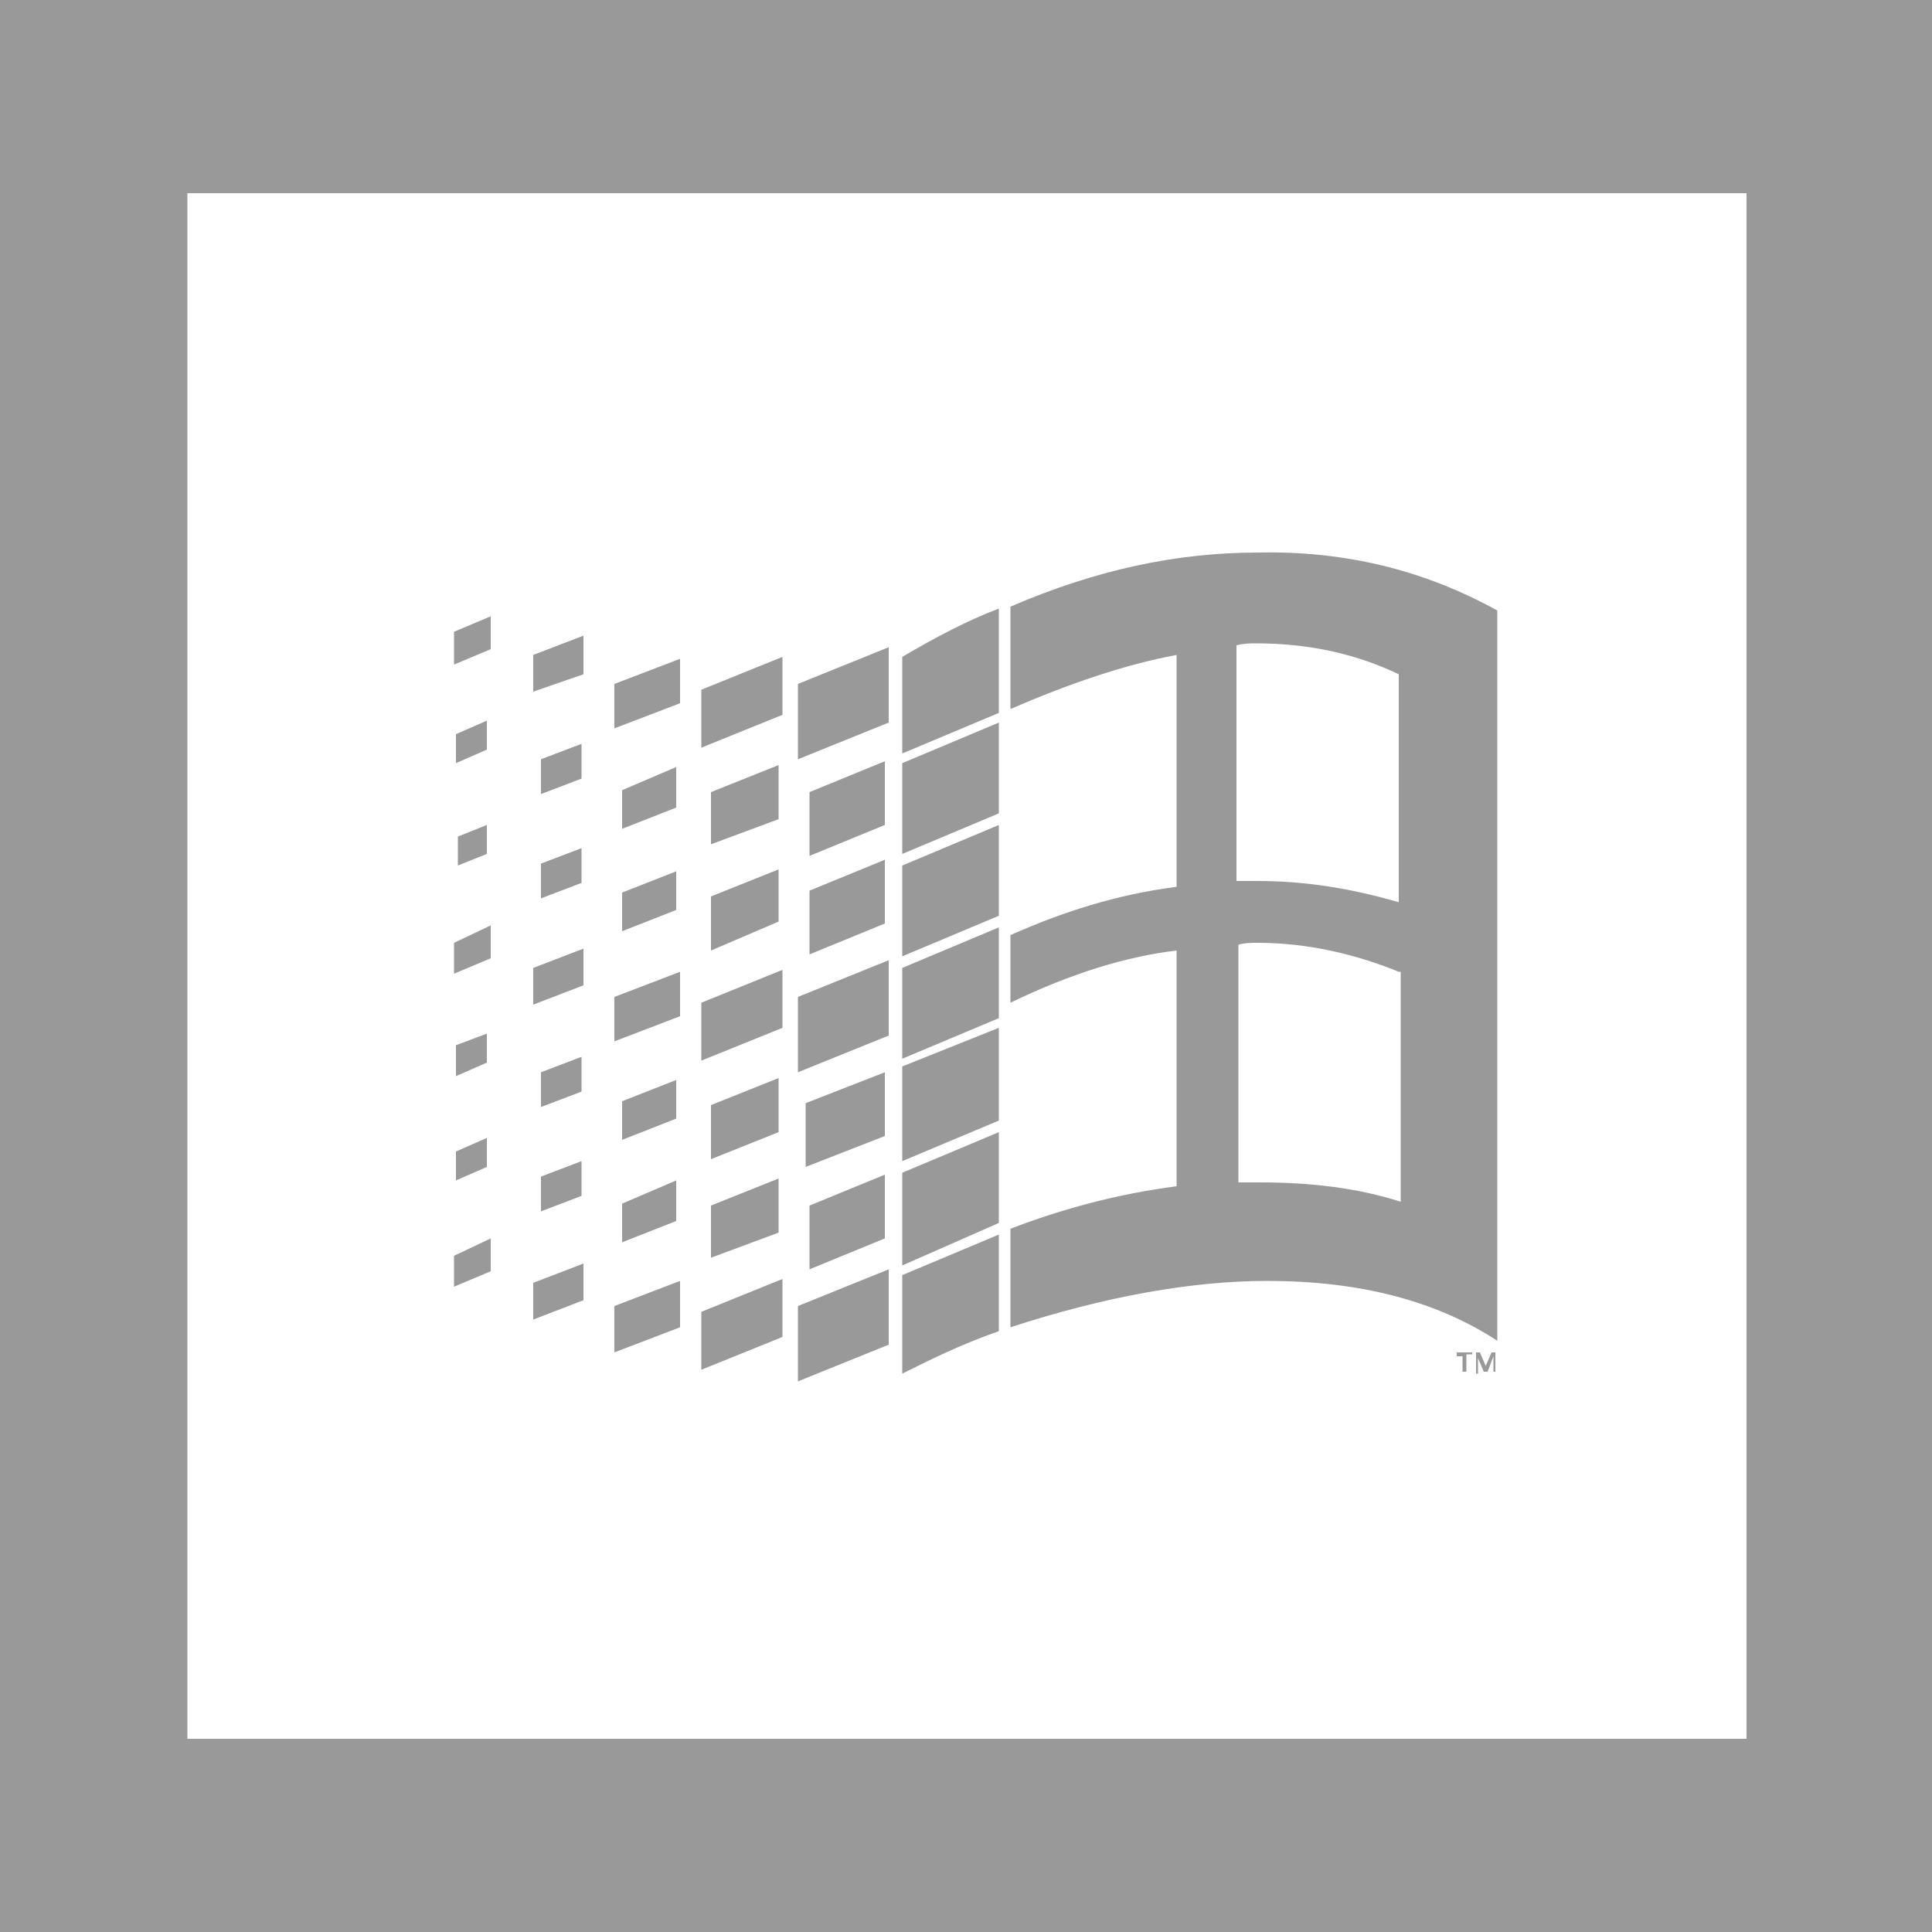
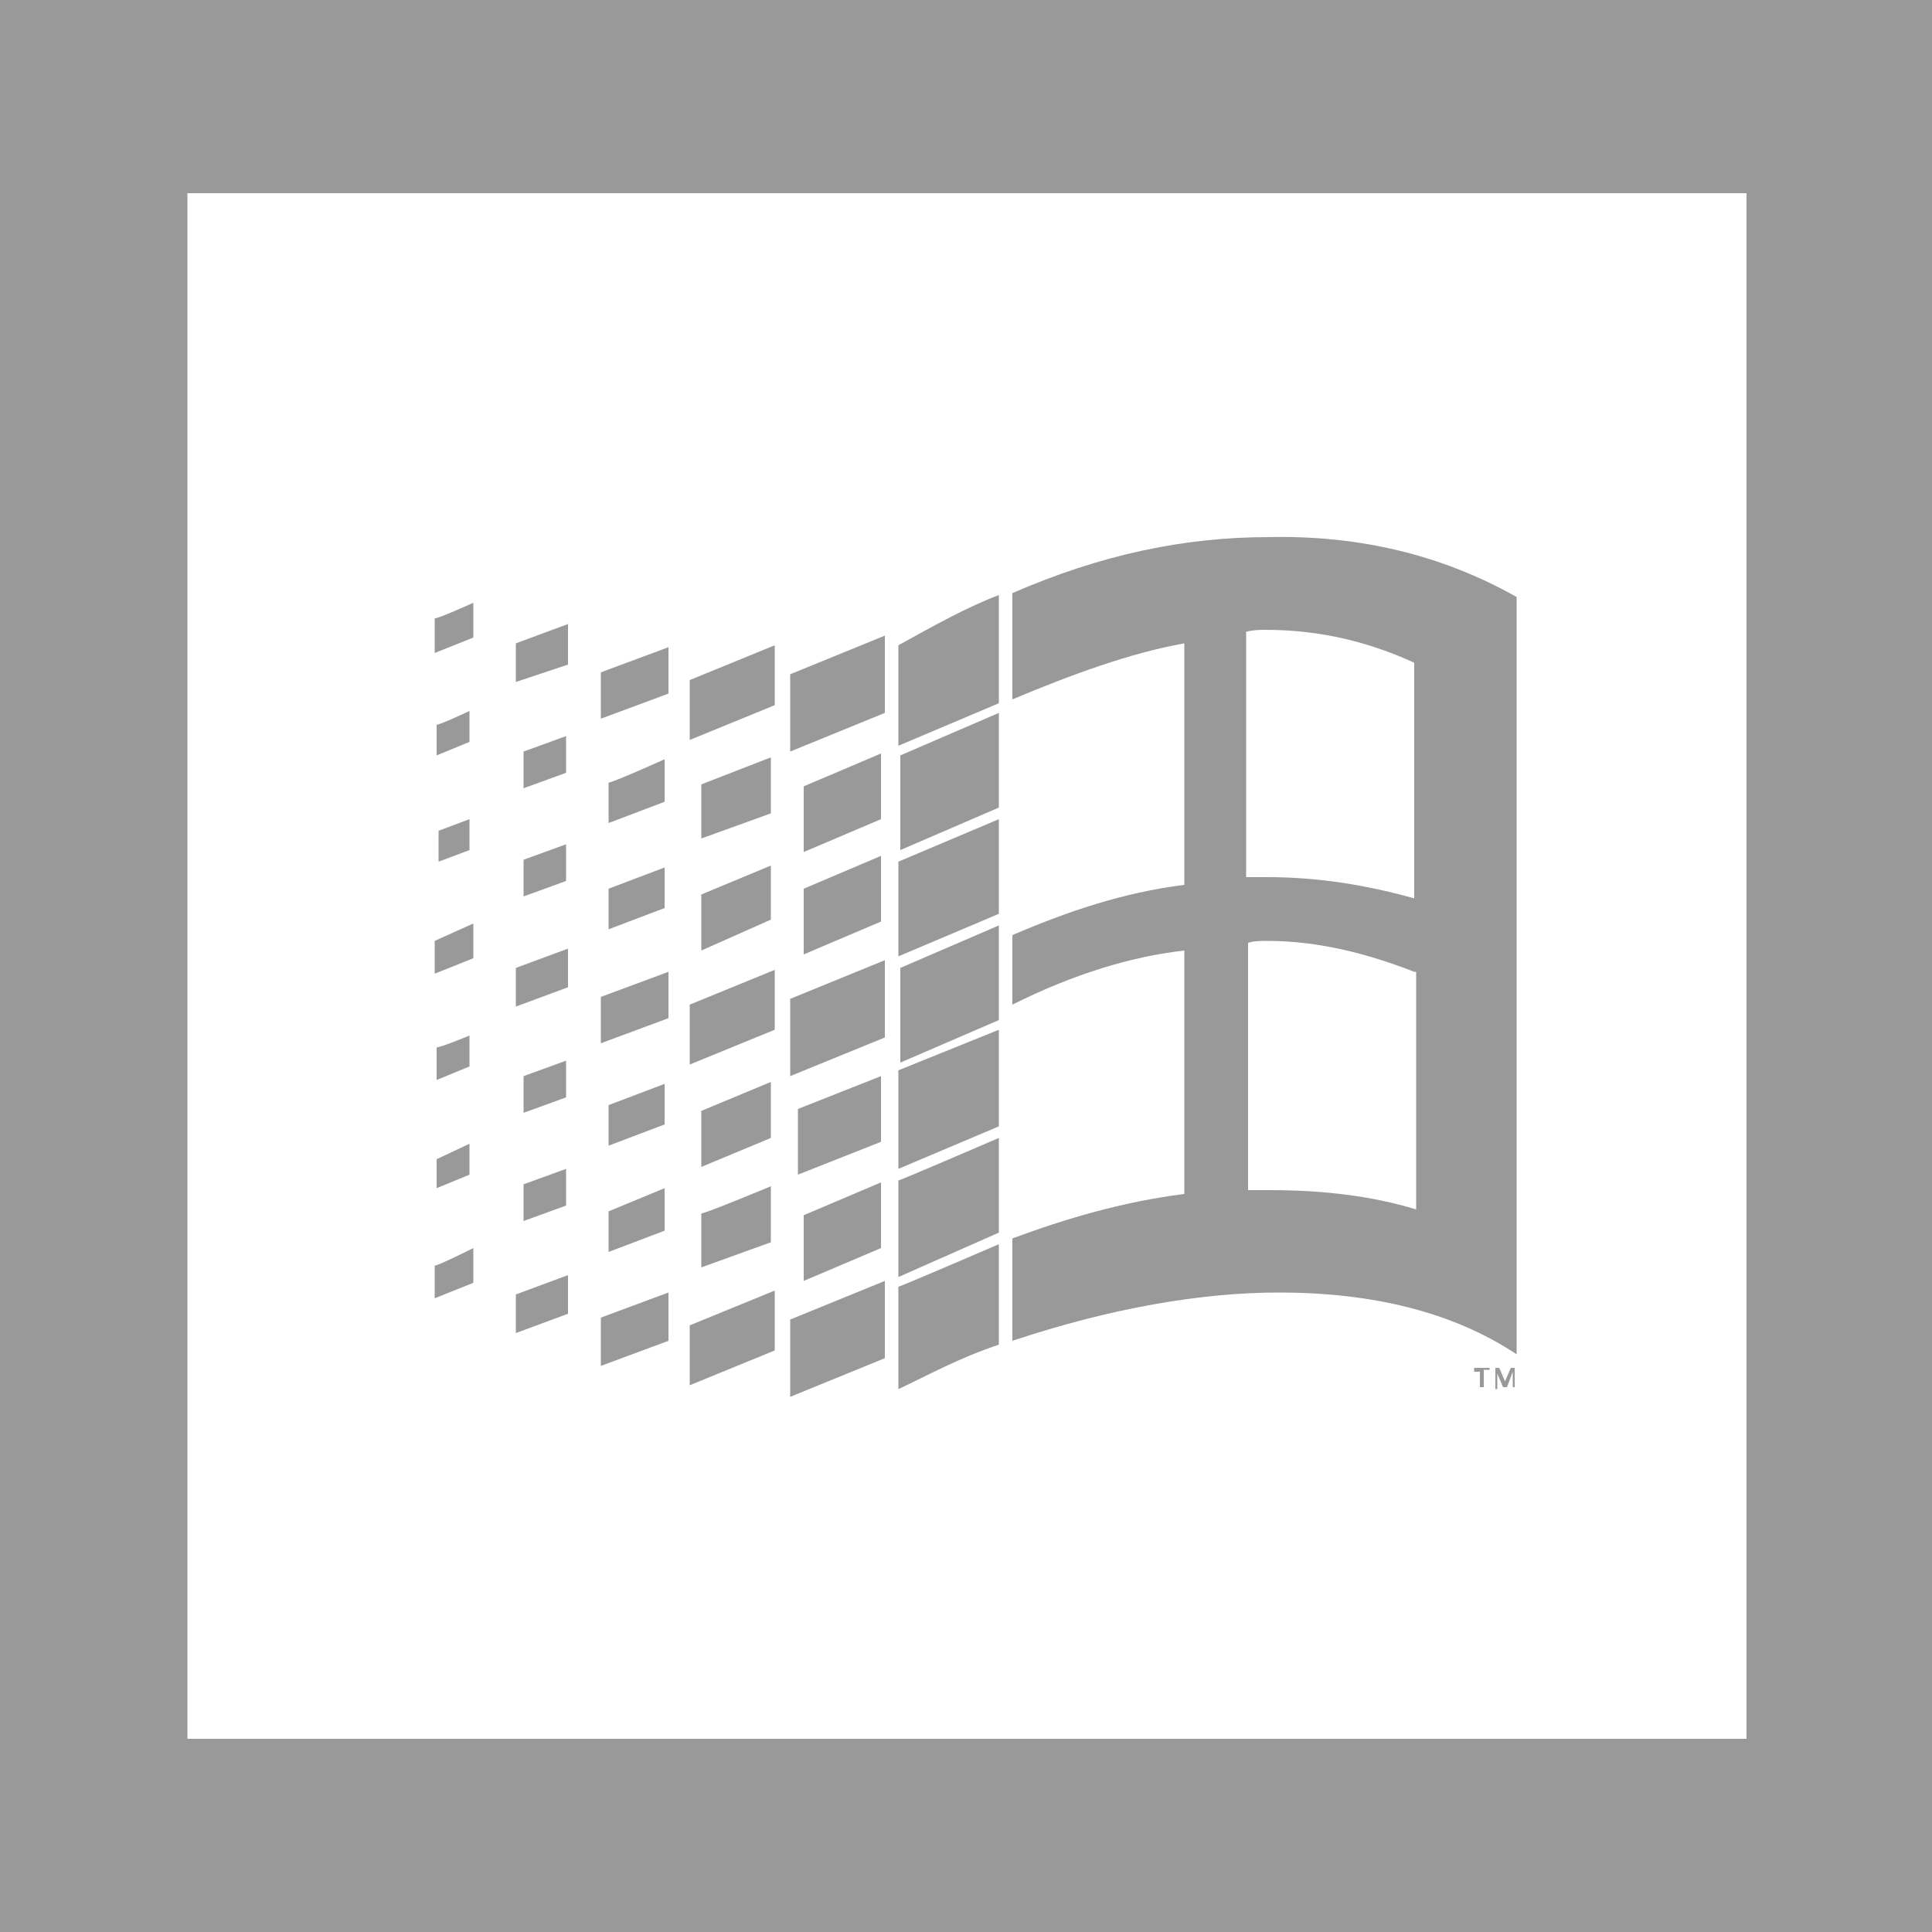
<svg xmlns="http://www.w3.org/2000/svg" id="Layer_1" viewBox="0 0 100 100">
  <style>.st1{fill:#999}</style>
  <path d="M0 0h100v100H0V0z" fill="#fff" />
  <path class="st1" d="M100 100H0V0h100v100zM9.7 90h80.7V10H9.7" />
-   <path class="st1" d="M25.4 31.9v1.7l-1.9.8v-1.7l1.9-.8zm0 16v1.7l-1.9.8v-1.6l1.9-.9zm0 16.2v1.7l-1.9.8V65l1.9-.9zm-.2-26.8v1.5l-1.6.7V38l1.6-.7zm0 5.4v1.5l-1.5.6v-1.5l1.5-.6zm0 10.8V55l-1.6.7v-1.6l1.6-.6zm0 5.4v1.5l-1.6.7v-1.5l1.6-.7zm5-26v2l-2.6.9v-1.9l2.6-1zm0 16.2V51l-2.6 1v-1.9l2.6-1zm0 16.3v1.9l-2.6 1v-1.9l2.6-1zm-.1-26.9v1.8l-2.1.8v-1.8l2.1-.8zm0 5.4v1.8l-2.1.8v-1.8l2.1-.8zm0 10.8v1.8l-2.1.8v-1.8l2.1-.8zm0 5.4v1.8l-2.1.8v-1.8l2.1-.8zm5.1-26v2.3l-3.4 1.3v-2.3l3.4-1.3zm0 16.2v2.3l-3.4 1.3v-2.3l3.4-1.3zm0 16v2.4L31.8 70v-2.4l3.4-1.3zM35 39.7v2.1l-2.8 1.1v-2l2.8-1.2zm0 5.4v2l-2.8 1.1v-2l2.8-1.1zm0 10.8v2L32.2 59v-2l2.8-1.1zm0 5.2v2.1l-2.8 1.1v-2l2.8-1.2zM40.5 34v3l-4.2 1.7v-3l4.2-1.7zm0 16.2v3l-4.2 1.7v-3l4.2-1.7zm0 16v3l-4.2 1.7v-3l4.2-1.7zm-.2-26.6v2.8l-3.5 1.3V41l3.5-1.4zm0 5.4v2.7l-3.5 1.5v-2.8l3.5-1.4zm0 10.8v2.8L36.8 60v-2.8l3.5-1.4zm0 5.2v2.8l-3.5 1.3v-2.7l3.5-1.4zM46 33.5v3.9l-4.7 1.9v-3.9l4.7-1.9zm0 16.2v3.9l-4.7 1.9v-3.9l4.7-1.9zm0 16v3.9l-4.7 1.9v-3.9l4.7-1.9zm-.2-26.3v3.3l-3.9 1.6V41l3.9-1.6zm0 5.1v3.3l-3.9 1.6v-3.3l3.9-1.6zm0 11v3.3l-4.1 1.6v-3.3l4.1-1.6zm0 5.3v3.3l-3.9 1.6v-3.3l3.9-1.6zm5.9-29.3v5.4l-5 2.1v-5c1.7-1 3.4-1.9 5-2.5zm0 5.9v4.7l-5 2.1v-4.7l5-2.1zm0 5.3v4.7l-5 2.1v-4.7l5-2.1zm0 5.3v4.7l-5 2.1v-4.7l5-2.1zm0 5.2V58l-5 2.1v-4.9l5-2zm0 5.4v4.7l-5 2.2v-4.8l5-2.1zm0 5.3v5c-2 .7-3.6 1.5-5 2.2V66l5-2.1zm25.8-32.3v37.8c-3.2-2.1-7.2-3.1-11.9-3.1-3.9 0-8.4.8-13.3 2.4v-5.1c2.6-1 5.5-1.8 8.6-2.2V49.2c-2.6.3-5.5 1.2-8.6 2.7v-3.5c2.7-1.2 5.5-2.1 8.6-2.5v-12c-2.7.5-5.6 1.5-8.6 2.8v-5.3c4.4-1.9 8.6-2.8 12.8-2.8 4.5-.1 8.6.9 12.4 3zm-5.1 3.3c-2.1-1-4.5-1.6-7.4-1.6-.3 0-.6 0-1 .1v12.2h1.1c2.5 0 4.9.4 7.3 1.1V34.9zm0 15.4c-2.2-.9-4.7-1.5-7.3-1.5-.3 0-.7 0-1 .1v12.3h1.1c2.7 0 5.1.3 7.3 1V50.3h-.1zM75.7 71v-.8h-.3V70h.8v.1h-.3v.9h-.2zm.7 0v-1h.2l.3.7.3-.7h.2v1h-.1v-.8l-.3.8h-.2l-.3-.7v.8h-.1V71z" />
+   <path class="st1" d="M24.5 31.2V33l-2 .8V32c0 .1 2-.8 2-.8zm0 16.6v1.8l-2 .8v-1.7l2-.9zm0 16.8v1.8l-2 .8v-1.7c0 .1 2-.9 2-.9zm-.2-27.8v1.6l-1.7.7v-1.6c0 .1 1.7-.7 1.7-.7zm0 5.6V44l-1.6.6V43l1.6-.6zm0 11.2v1.6l-1.7.7v-1.7c0 .1 1.7-.6 1.7-.6zm0 5.6v1.6l-1.7.7V60l1.7-.8zm5.1-26.9v2.1l-2.7.9v-2l2.7-1zm0 16.8v2l-2.7 1v-2l2.7-1zm0 16.9v2l-2.7 1v-2l2.7-1zm-.1-27.9V40l-2.2.8v-1.9l2.2-.8zm0 5.6v1.9l-2.2.8v-1.9l2.2-.8zm0 11.2v1.9l-2.2.8v-1.9l2.2-.8zm0 5.6v1.9l-2.2.8v-1.9l2.2-.8zm5.3-27v2.4l-3.5 1.3v-2.4l3.5-1.3zm0 16.8v2.4L31.1 54v-2.4l3.5-1.3zm0 16.6v2.5l-3.5 1.3v-2.5l3.5-1.3zm-.2-27.6v2.2l-2.9 1.1v-2.1c0 .1 2.9-1.2 2.9-1.2zm0 5.6V47l-2.9 1.1V46l2.9-1.1zm0 11.2v2.1l-2.9 1.1v-2.1l2.9-1.1zm0 5.4v2.2l-2.9 1.1v-2.1l2.9-1.2zm5.7-28.1v3.1l-4.4 1.8v-3.1l4.4-1.8zm0 16.8v3.1l-4.4 1.8V52l4.4-1.8zm0 16.6v3.1l-4.4 1.8v-3.1l4.4-1.8zm-.2-27.6v2.9l-3.6 1.3v-2.8l3.6-1.4zm0 5.6v2.8l-3.6 1.6v-2.9l3.6-1.5zm0 11.2v2.9l-3.6 1.5v-2.9l3.6-1.5zm0 5.4v2.9l-3.6 1.3v-2.8c0 .1 3.6-1.4 3.6-1.4zm5.9-28.5v4l-4.9 2v-4l4.9-2zm0 16.8v4l-4.9 2v-4l4.9-2zm0 16.6v4l-4.9 2v-4l4.9-2zM45.6 39v3.4l-4 1.7v-3.4l4-1.7zm0 5.3v3.4l-4 1.7V46l4-1.7zm0 11.4v3.4l-4.3 1.7v-3.4l4.3-1.7zm0 5.5v3.4l-4 1.7v-3.4l4-1.7zm6.1-30.4v5.6l-5.2 2.2v-5.2c1.8-1 3.6-2 5.2-2.6zm0 6.1v4.9L46.6 44v-4.9l5.1-2.2zm0 5.5v4.9l-5.2 2.2v-4.9l5.2-2.2zm0 5.5v4.9L46.6 55v-4.9l5.1-2.2zm0 5.4v5l-5.2 2.2v-5.1l5.2-2.1zm0 5.6v4.9l-5.2 2.3v-5c.1 0 5.2-2.2 5.2-2.2zm0 5.5v5.2c-2.1.7-3.7 1.6-5.2 2.3v-5.3c.1 0 5.2-2.2 5.2-2.2zm26.8-33.5v39.2c-3.3-2.2-7.5-3.2-12.3-3.2-4 0-8.7.8-13.8 2.5v-5.3c2.7-1 5.7-1.9 8.9-2.3V49.2c-2.7.3-5.7 1.2-8.9 2.8v-3.6c2.8-1.2 5.7-2.2 8.9-2.6V33.3c-2.8.5-5.8 1.6-8.9 2.9v-5.5c4.6-2 8.9-2.9 13.3-2.9 4.6-.1 8.9.9 12.8 3.1zm-5.3 3.4c-2.2-1-4.7-1.7-7.7-1.7-.3 0-.6 0-1 .1v12.7h1.1c2.6 0 5.1.4 7.6 1.1V34.3zm0 16c-2.3-.9-4.9-1.6-7.6-1.6-.3 0-.7 0-1 .1v12.8h1.1c2.8 0 5.3.3 7.6 1V50.3h-.1zm3.4 21.5V71h-.3v-.2h.8v.1h-.3v.9h-.2zm.8 0v-1h.2l.3.7.3-.7h.2v1h-.1V71l-.3.8h-.2l-.3-.7v.8h-.1v-.1z" />
</svg>
